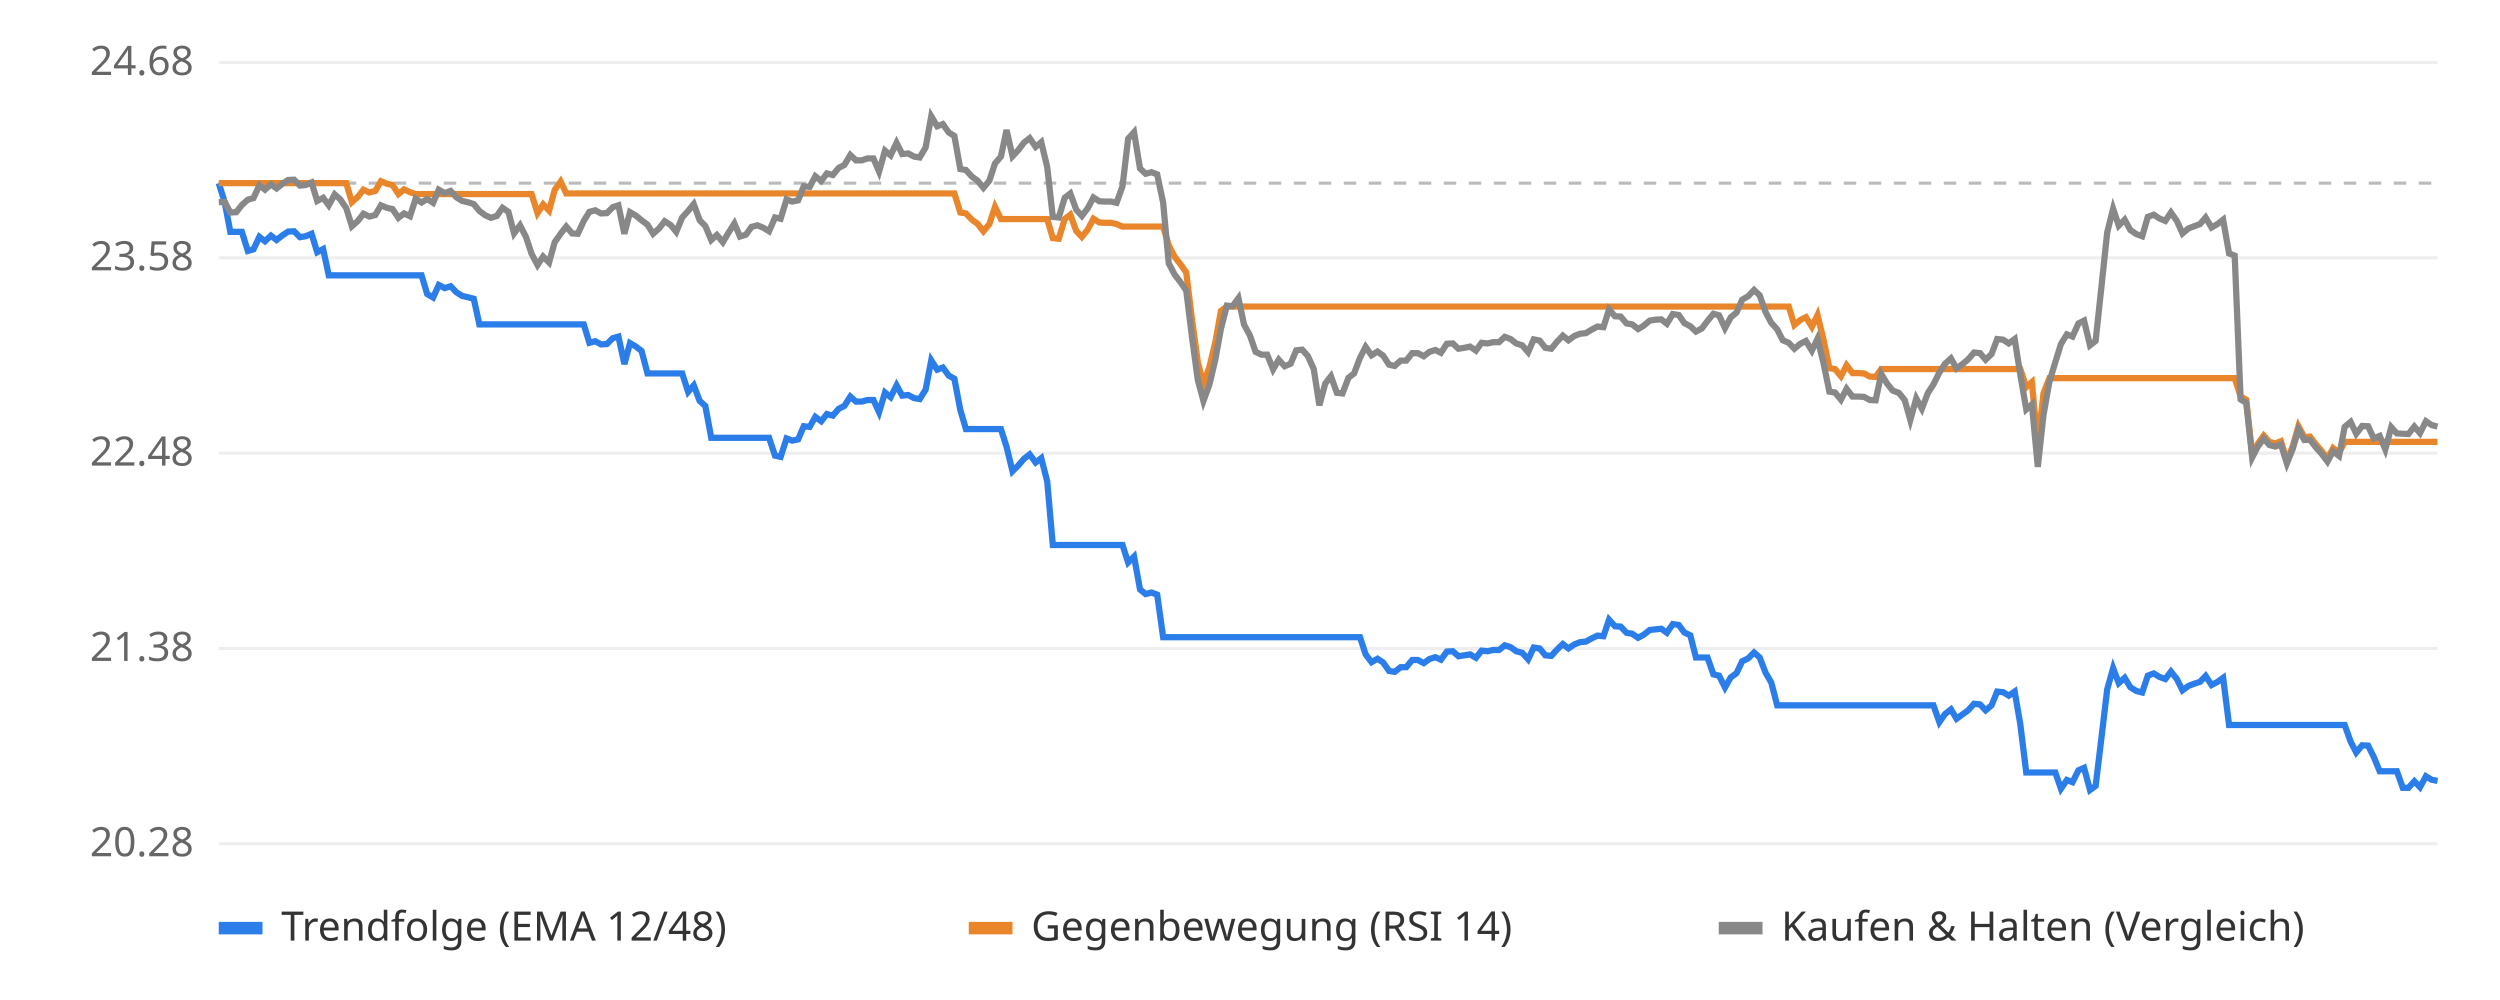
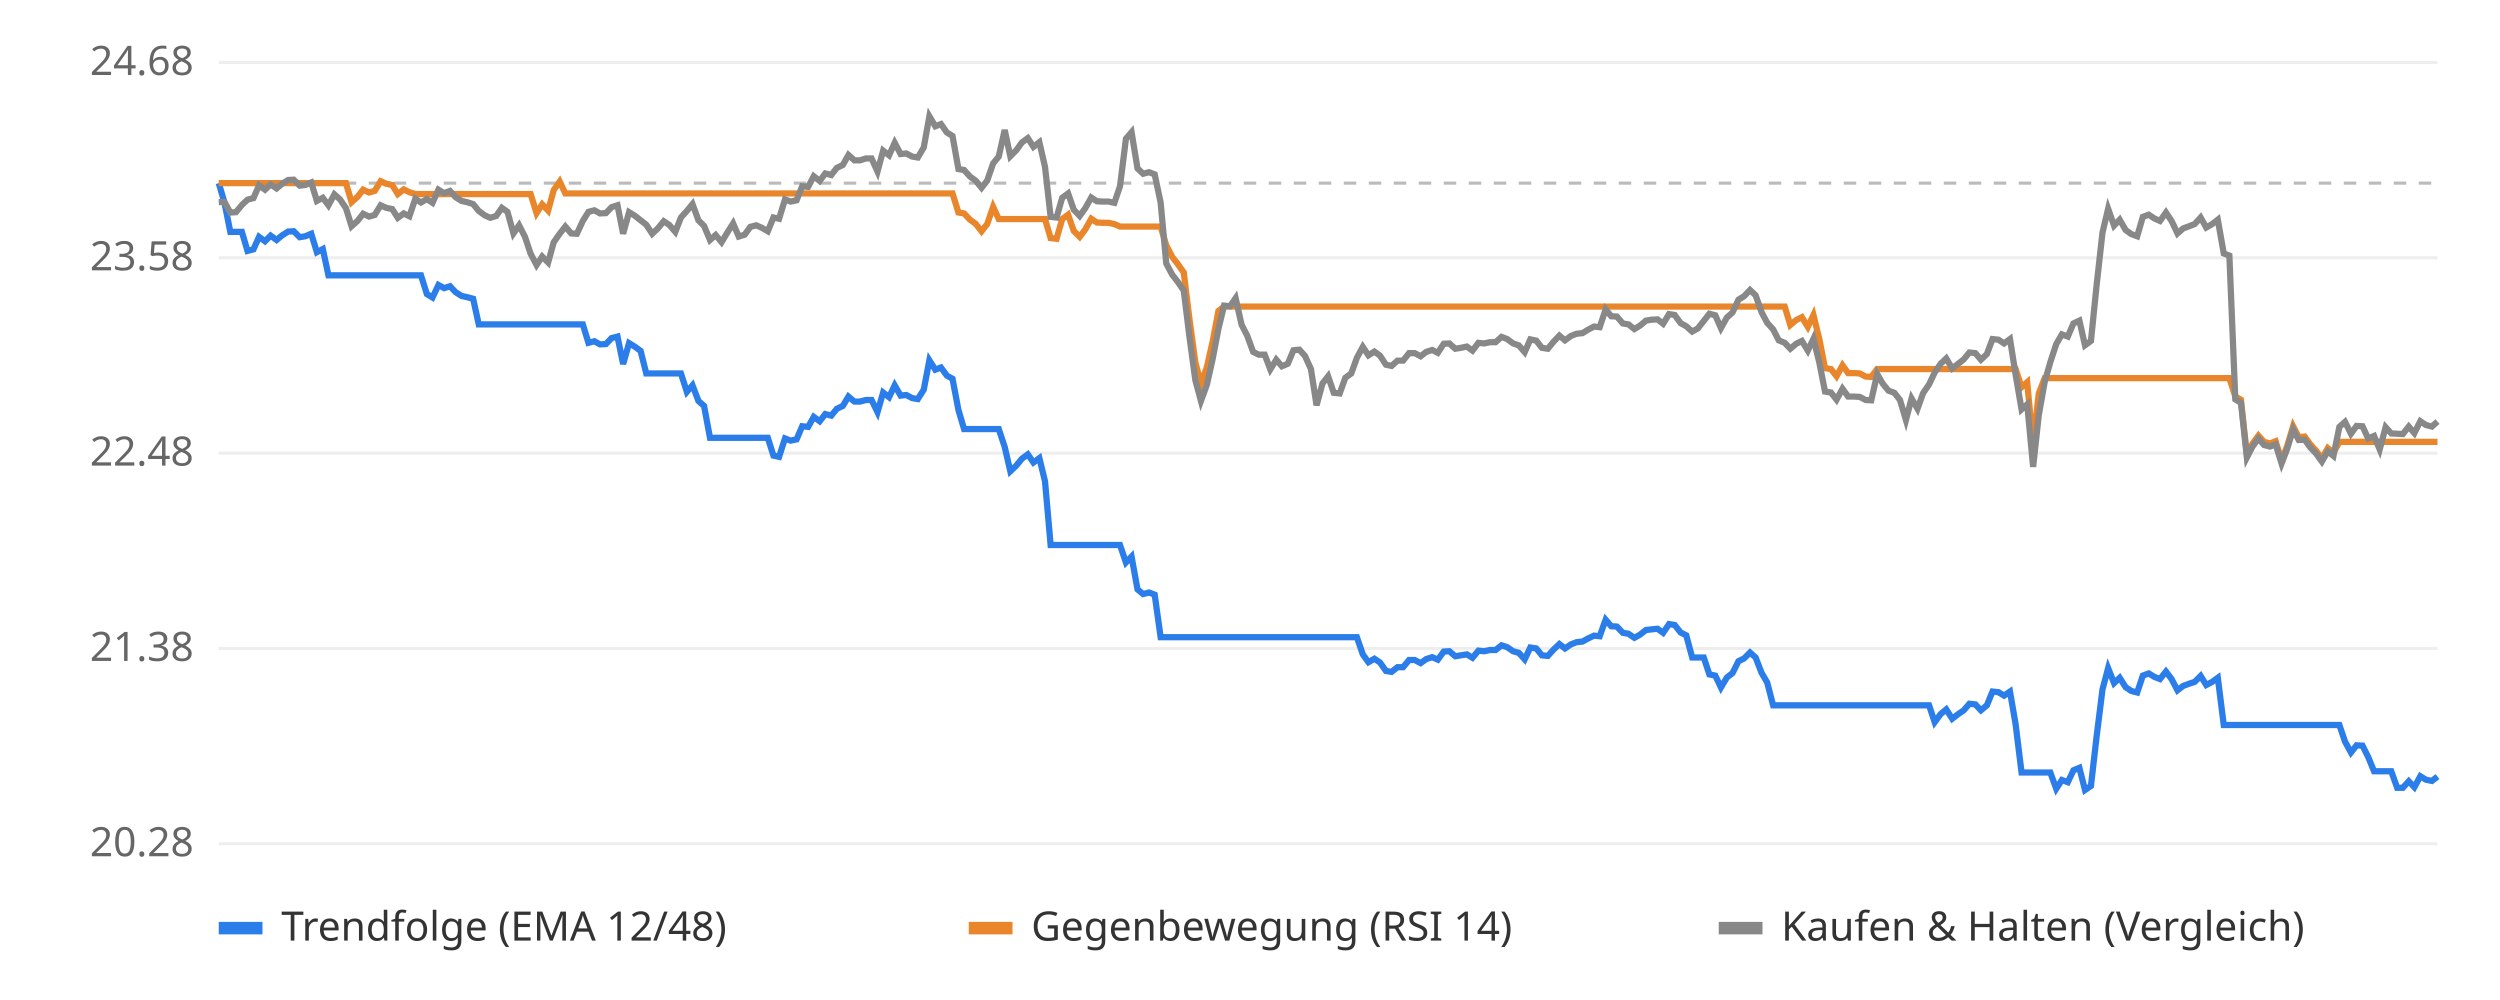
<svg xmlns="http://www.w3.org/2000/svg" viewBox="0 0 800 320" font-family="sans-serif" font-size="13">
  <rect width="800" height="320" fill="#ffffff" />
  <line x1="70" x2="780" y1="270.0" y2="270.0" stroke="#eeeeee" />
  <text x="62" y="274.0" text-anchor="end" fill="#666">20.28</text>
  <line x1="70" x2="780" y1="207.5" y2="207.5" stroke="#eeeeee" />
  <text x="62" y="211.5" text-anchor="end" fill="#666">21.38</text>
  <line x1="70" x2="780" y1="145.0" y2="145.0" stroke="#eeeeee" />
  <text x="62" y="149.0" text-anchor="end" fill="#666">22.48</text>
  <line x1="70" x2="780" y1="82.5" y2="82.5" stroke="#eeeeee" />
  <text x="62" y="86.5" text-anchor="end" fill="#666">23.58</text>
  <line x1="70" x2="780" y1="20.0" y2="20.0" stroke="#eeeeee" />
  <text x="62" y="24.0" text-anchor="end" fill="#666">24.68</text>
  <line x1="70" x2="780" y1="58.6" y2="58.6" stroke="#bbbbbb" stroke-dasharray="4 4" />
-   <polyline points="70.0,58.6 71.9,64.7 73.7,74.2 75.6,74.2 77.4,74.2 79.3,80.3 81.1,79.8 83.0,75.8 84.8,77.2 86.7,75.4 88.5,76.8 90.4,75.3 92.2,74.1 94.1,74.0 96.0,75.9 97.8,75.6 99.7,74.8 101.5,80.7 103.4,79.7 105.2,88.1 107.1,88.1 108.9,88.1 110.8,88.1 112.6,88.1 114.5,88.1 116.3,88.1 118.2,88.1 120.1,88.1 121.9,88.1 123.8,88.1 125.6,88.1 127.5,88.1 129.3,88.1 131.2,88.1 133.0,88.1 134.9,88.1 136.7,94.1 138.6,95.2 140.4,91.2 142.3,92.2 144.2,91.6 146.0,93.5 147.9,94.7 149.7,95.1 151.6,95.6 153.4,103.8 155.3,103.8 157.1,103.8 159.0,103.8 160.8,103.8 162.7,103.8 164.5,103.8 166.4,103.8 168.3,103.8 170.1,103.8 172.0,103.8 173.8,103.8 175.7,103.8 177.5,103.8 179.4,103.8 181.2,103.8 183.1,103.8 184.9,103.8 186.8,103.8 188.6,109.7 190.5,109.2 192.3,110.2 194.2,110.1 196.1,108.2 197.9,107.7 199.8,116.5 201.6,109.8 203.5,110.9 205.3,112.3 207.2,119.5 209.0,119.5 210.9,119.5 212.7,119.5 214.6,119.5 216.4,119.5 218.3,119.5 220.2,125.4 222.0,123.3 223.9,128.3 225.7,129.9 227.6,140.1 229.4,140.1 231.3,140.1 233.1,140.1 235.0,140.1 236.8,140.1 238.7,140.1 240.5,140.1 242.4,140.1 244.3,140.1 246.1,140.1 248.0,145.8 249.8,146.2 251.7,140.3 253.5,141.0 255.4,140.6 257.2,136.4 259.1,136.6 260.9,133.4 262.8,134.8 264.6,132.5 266.5,133.0 268.4,130.8 270.2,129.9 272.1,126.9 273.9,128.5 275.8,128.5 277.6,128.0 279.5,128.0 281.3,131.9 283.2,125.6 285.0,127.1 286.9,123.3 288.7,126.6 290.6,126.4 292.5,127.4 294.3,127.7 296.2,124.7 298.0,115.3 299.9,118.3 301.7,117.6 303.6,120.2 305.4,121.2 307.3,131.2 309.1,137.3 311.0,137.3 312.8,137.3 314.7,137.3 316.6,137.3 318.4,137.3 320.3,137.3 322.1,143.0 324.0,150.8 325.8,149.0 327.7,146.8 329.5,145.4 331.4,148.0 333.2,146.6 335.1,154.0 336.9,174.4 338.8,174.4 340.7,174.4 342.5,174.4 344.4,174.4 346.2,174.4 348.1,174.4 349.9,174.4 351.8,174.4 353.6,174.4 355.5,174.4 357.3,174.4 359.2,174.4 361.0,180.0 362.9,178.1 364.8,188.6 366.6,190.1 368.5,189.6 370.3,190.3 372.2,203.9 374.0,203.9 375.9,203.9 377.7,203.9 379.6,203.9 381.4,203.9 383.3,203.9 385.1,203.9 387.0,203.9 388.9,203.9 390.7,203.9 392.6,203.9 394.4,203.9 396.3,203.9 398.1,203.9 400.0,203.9 401.8,203.9 403.7,203.9 405.5,203.9 407.4,203.9 409.2,203.9 411.1,203.9 413.0,203.9 414.8,203.9 416.7,203.9 418.5,203.9 420.4,203.9 422.2,203.9 424.1,203.9 425.9,203.9 427.8,203.9 429.6,203.9 431.5,203.9 433.3,203.9 435.2,203.9 437.0,209.4 438.9,211.9 440.8,210.8 442.6,212.0 444.5,214.7 446.3,215.0 448.2,213.5 450.0,213.5 451.9,211.2 453.7,211.2 455.6,212.2 457.4,210.9 459.3,210.3 461.1,211.1 463.0,208.5 464.9,208.4 466.7,210.0 468.6,209.7 470.4,209.4 472.3,210.5 474.1,208.2 476.0,208.4 477.8,208.0 479.7,208.0 481.5,206.5 483.4,207.1 485.2,208.4 487.1,208.9 489.0,211.0 490.8,207.2 492.7,207.5 494.5,209.7 496.4,209.9 498.2,207.9 500.1,206.1 501.9,207.5 503.8,206.2 505.6,205.5 507.5,205.3 509.3,204.3 511.2,203.4 513.1,203.6 514.9,198.3 516.8,200.4 518.6,200.5 520.5,202.5 522.3,202.8 524.2,204.1 526.0,203.1 527.9,201.6 529.7,201.4 531.6,201.2 533.4,202.5 535.3,199.7 537.2,200.0 539.0,202.4 540.9,203.3 542.7,210.4 544.6,210.4 546.4,210.4 548.3,215.8 550.1,216.2 552.0,220.0 553.8,216.8 555.7,215.4 557.5,211.6 559.4,210.7 561.3,208.8 563.1,210.4 565.0,215.3 566.8,218.4 568.7,225.7 570.5,225.7 572.4,225.7 574.2,225.7 576.1,225.7 577.9,225.7 579.8,225.7 581.6,225.7 583.5,225.7 585.4,225.7 587.2,225.7 589.1,225.7 590.9,225.7 592.8,225.7 594.6,225.7 596.5,225.7 598.3,225.7 600.2,225.7 602.0,225.7 603.9,225.7 605.7,225.7 607.6,225.7 609.5,225.7 611.3,225.7 613.2,225.7 615.0,225.7 616.9,225.7 618.7,225.7 620.6,231.1 622.4,228.5 624.3,227.0 626.1,230.0 628.0,228.6 629.8,227.3 631.7,225.2 633.6,225.4 635.4,227.3 637.3,225.7 639.1,221.3 641.0,221.5 642.8,222.6 644.7,221.3 646.5,231.8 648.4,247.2 650.2,247.2 652.1,247.2 653.9,247.2 655.8,247.2 657.7,247.2 659.5,252.4 661.4,249.6 663.2,250.3 665.1,246.5 666.9,245.7 668.8,252.8 670.6,251.5 672.5,235.8 674.3,220.6 676.2,213.8 678.0,218.6 679.9,216.9 681.7,219.9 683.6,221.1 685.5,221.6 687.3,216.2 689.2,215.5 691.0,216.6 692.9,217.3 694.7,214.9 696.6,217.3 698.4,220.9 700.3,219.5 702.1,218.8 704.0,218.2 705.8,216.3 707.7,219.2 709.6,218.2 711.4,216.9 713.3,232.0 715.1,232.0 717.0,232.0 718.8,232.0 720.7,232.0 722.5,232.0 724.4,232.0 726.2,232.0 728.1,232.0 729.9,232.0 731.8,232.0 733.7,232.0 735.5,232.0 737.4,232.0 739.2,232.0 741.1,232.0 742.9,232.0 744.8,232.0 746.6,232.0 748.5,232.0 750.3,232.0 752.2,237.3 754.0,240.8 755.9,238.5 757.8,238.6 759.6,242.2 761.5,246.8 763.3,246.8 765.2,246.8 767.0,246.8 768.9,252.1 770.7,252.1 772.6,250.0 774.4,251.9 776.3,248.4 778.1,249.5 780.0,249.9" fill="none" stroke="#2b7de9" stroke-width="2" />
-   <polyline points="70.0,58.6 71.9,58.6 73.7,58.6 75.6,58.6 77.4,58.6 79.3,58.6 81.1,58.6 83.0,58.6 84.8,58.6 86.7,58.6 88.5,58.6 90.4,58.6 92.2,58.6 94.1,58.6 96.0,58.6 97.8,58.6 99.7,58.6 101.5,58.6 103.4,58.6 105.2,58.6 107.1,58.6 108.9,58.6 110.8,58.6 112.6,64.7 114.5,63.0 116.3,60.7 118.2,61.6 120.1,61.1 121.9,58.0 123.8,58.8 125.6,59.2 127.5,62.1 129.3,60.6 131.2,61.5 133.0,62.1 134.9,62.1 136.7,62.1 138.6,62.1 140.4,62.1 142.3,62.1 144.2,62.1 146.0,62.1 147.9,62.1 149.7,62.1 151.6,62.1 153.4,62.1 155.3,62.1 157.1,62.1 159.0,62.1 160.8,62.1 162.7,62.1 164.5,62.1 166.4,62.1 168.3,62.1 170.1,62.1 172.0,68.2 173.8,65.4 175.7,67.4 177.5,60.8 179.4,58.1 181.2,61.9 183.1,61.9 184.9,61.9 186.8,61.9 188.6,61.9 190.5,61.9 192.3,61.9 194.2,61.9 196.1,61.9 197.9,61.9 199.8,61.9 201.6,61.9 203.5,61.9 205.3,61.9 207.2,61.9 209.0,61.9 210.9,61.9 212.7,61.9 214.6,61.9 216.4,61.9 218.3,61.9 220.2,61.9 222.0,61.9 223.9,61.9 225.7,61.9 227.6,61.9 229.4,61.9 231.3,61.9 233.1,61.9 235.0,61.9 236.8,61.9 238.7,61.9 240.5,61.9 242.4,61.9 244.3,61.9 246.1,61.9 248.0,61.9 249.8,61.9 251.7,61.9 253.5,61.9 255.4,61.9 257.2,61.9 259.1,61.9 260.9,61.9 262.8,61.9 264.6,61.9 266.5,61.9 268.4,61.9 270.2,61.9 272.1,61.9 273.9,61.9 275.8,61.9 277.6,61.9 279.5,61.9 281.3,61.9 283.2,61.9 285.0,61.9 286.9,61.9 288.7,61.9 290.6,61.9 292.5,61.9 294.3,61.9 296.2,61.9 298.0,61.9 299.9,61.9 301.7,61.9 303.6,61.9 305.4,61.9 307.3,68.0 309.1,68.3 311.0,70.3 312.8,71.6 314.7,74.0 316.6,71.7 318.4,66.2 320.3,70.1 322.1,70.1 324.0,70.1 325.8,70.1 327.7,70.1 329.5,70.1 331.4,70.1 333.2,70.1 335.1,70.1 336.9,76.2 338.8,76.4 340.7,70.1 342.5,68.7 344.4,73.9 346.2,75.8 348.1,73.4 349.9,70.0 351.8,71.2 353.6,71.3 355.5,71.3 357.3,71.7 359.2,72.5 361.0,72.5 362.9,72.5 364.8,72.5 366.6,72.5 368.5,72.5 370.3,72.5 372.2,72.5 374.0,78.5 375.9,82.2 377.7,84.5 379.6,87.2 381.4,101.9 383.3,115.9 385.1,122.8 387.0,117.5 388.9,109.5 390.7,99.5 392.6,98.1 394.4,98.1 396.3,98.1 398.1,98.1 400.0,98.1 401.8,98.1 403.7,98.1 405.5,98.1 407.4,98.1 409.2,98.1 411.1,98.1 413.0,98.1 414.8,98.1 416.7,98.1 418.5,98.1 420.4,98.1 422.2,98.1 424.1,98.1 425.9,98.1 427.8,98.1 429.6,98.1 431.5,98.1 433.3,98.1 435.2,98.1 437.0,98.1 438.9,98.1 440.8,98.1 442.6,98.1 444.5,98.1 446.3,98.1 448.2,98.1 450.0,98.1 451.9,98.1 453.7,98.1 455.6,98.1 457.4,98.1 459.3,98.1 461.1,98.1 463.0,98.1 464.9,98.1 466.7,98.1 468.6,98.1 470.4,98.1 472.3,98.1 474.1,98.1 476.0,98.1 477.8,98.1 479.7,98.1 481.5,98.1 483.4,98.1 485.2,98.1 487.1,98.1 489.0,98.1 490.8,98.1 492.7,98.1 494.5,98.1 496.4,98.1 498.2,98.1 500.1,98.1 501.9,98.1 503.8,98.1 505.6,98.1 507.5,98.1 509.3,98.1 511.2,98.1 513.1,98.1 514.9,98.1 516.8,98.1 518.6,98.1 520.5,98.1 522.3,98.1 524.2,98.1 526.0,98.1 527.9,98.1 529.7,98.1 531.6,98.1 533.4,98.1 535.3,98.1 537.2,98.1 539.0,98.1 540.9,98.1 542.7,98.1 544.6,98.1 546.4,98.1 548.3,98.1 550.1,98.1 552.0,98.1 553.8,98.1 555.7,98.1 557.5,98.1 559.4,98.1 561.3,98.1 563.1,98.1 565.0,98.1 566.8,98.1 568.7,98.1 570.5,98.1 572.4,98.1 574.2,104.0 576.1,102.4 577.9,101.5 579.8,104.6 581.6,100.8 583.5,108.6 585.4,117.8 587.2,118.1 589.1,120.4 590.9,116.9 592.8,119.4 594.6,119.4 596.5,119.5 598.3,120.5 600.2,120.6 602.0,118.1 603.9,118.1 605.7,118.1 607.6,118.1 609.5,118.1 611.3,118.1 613.2,118.1 615.0,118.1 616.9,118.1 618.7,118.1 620.6,118.1 622.4,118.1 624.3,118.1 626.1,118.1 628.0,118.1 629.8,118.1 631.7,118.1 633.6,118.1 635.4,118.1 637.3,118.1 639.1,118.1 641.0,118.1 642.8,118.1 644.7,118.1 646.5,118.1 648.4,123.9 650.2,122.3 652.1,142.5 653.9,125.9 655.8,121.0 657.7,121.0 659.5,121.0 661.4,121.0 663.2,121.0 665.1,121.0 666.9,121.0 668.8,121.0 670.6,121.0 672.5,121.0 674.3,121.0 676.2,121.0 678.0,121.0 679.9,121.0 681.7,121.0 683.6,121.0 685.5,121.0 687.3,121.0 689.2,121.0 691.0,121.0 692.9,121.0 694.7,121.0 696.6,121.0 698.4,121.0 700.3,121.0 702.1,121.0 704.0,121.0 705.8,121.0 707.7,121.0 709.6,121.0 711.4,121.0 713.3,121.0 715.1,121.0 717.0,126.9 718.8,127.9 720.7,145.5 722.5,142.0 724.4,139.4 726.2,141.4 728.1,141.9 729.9,141.2 731.8,147.4 733.7,142.7 735.5,136.4 737.4,139.9 739.2,139.7 741.1,142.2 742.9,144.3 744.8,146.7 746.6,143.4 748.5,144.9 750.3,141.4 752.2,141.4 754.0,141.4 755.9,141.4 757.8,141.4 759.6,141.4 761.5,141.4 763.3,141.4 765.2,141.4 767.0,141.4 768.9,141.4 770.7,141.4 772.6,141.4 774.4,141.4 776.3,141.4 778.1,141.4 780.0,141.4" fill="none" stroke="#e9862b" stroke-width="2" />
-   <polyline points="70.0,64.7 71.9,64.6 73.7,68.0 75.6,67.9 77.4,65.6 79.3,63.9 81.1,63.4 83.0,59.3 84.8,60.7 86.7,59.0 88.5,60.3 90.4,58.8 92.2,57.6 94.1,57.5 96.0,59.4 97.8,59.2 99.7,58.4 101.5,64.3 103.4,63.3 105.2,65.7 107.1,62.2 108.9,63.8 110.8,66.6 112.6,72.4 114.5,70.7 116.3,68.4 118.2,69.3 120.1,68.8 121.9,65.7 123.8,66.5 125.6,66.9 127.5,69.7 129.3,68.3 131.2,69.2 133.0,63.6 134.9,64.8 136.7,63.7 138.6,64.9 140.4,60.7 142.3,61.8 144.2,61.1 146.0,63.1 147.9,64.3 149.7,64.7 151.6,65.3 153.4,67.5 155.3,68.9 157.1,69.7 159.0,69.1 160.8,66.5 162.7,67.8 164.5,74.7 166.4,72.1 168.3,75.8 170.1,81.2 172.0,84.8 173.8,82.1 175.7,84.0 177.5,77.5 179.4,74.8 181.2,72.5 183.1,74.7 184.9,74.8 186.8,70.7 188.6,67.8 190.5,67.3 192.3,68.3 194.2,68.2 196.1,66.3 197.9,65.7 199.8,74.8 201.6,67.9 203.5,69.0 205.3,70.5 207.2,71.9 209.0,74.8 210.9,73.1 212.7,70.8 214.6,72.0 216.4,74.2 218.3,69.6 220.2,67.5 222.0,65.3 223.9,70.5 225.7,72.3 227.6,76.8 229.4,75.2 231.3,77.5 233.1,74.5 235.0,71.5 236.8,75.7 238.7,75.1 240.5,72.6 242.4,72.1 244.3,72.9 246.1,74.0 248.0,69.6 249.8,70.0 251.7,63.8 253.5,64.5 255.4,64.1 257.2,59.6 259.1,59.8 260.9,56.4 262.8,57.9 264.6,55.5 266.5,56.0 268.4,53.7 270.2,52.8 272.1,49.6 273.9,51.3 275.8,51.3 277.6,50.7 279.5,50.7 281.3,54.9 283.2,48.2 285.0,49.7 286.9,45.7 288.7,49.3 290.6,49.1 292.5,50.1 294.3,50.4 296.2,47.2 298.0,37.2 299.9,40.4 301.7,39.7 303.6,42.4 305.4,43.5 307.3,54.1 309.1,54.4 311.0,56.5 312.8,57.8 314.7,60.1 316.6,57.8 318.4,52.3 320.3,50.1 322.1,41.6 324.0,50.0 325.8,48.1 327.7,45.6 329.5,44.2 331.4,47.0 333.2,45.5 335.1,53.4 336.9,69.4 338.8,69.6 340.7,63.3 342.5,61.9 344.4,67.1 346.2,69.1 348.1,66.6 349.9,63.2 351.8,64.4 353.6,64.5 355.5,64.5 357.3,64.9 359.2,59.6 361.0,44.4 362.9,42.3 364.8,53.9 366.6,55.6 368.5,55.1 370.3,55.8 372.2,64.8 374.0,84.3 375.9,87.9 377.7,90.2 379.6,93.0 381.4,107.6 383.3,121.6 385.1,128.3 387.0,123.1 388.9,115.1 390.7,105.2 392.6,97.8 394.4,98.0 396.3,95.4 398.1,103.9 400.0,107.4 401.8,112.6 403.7,113.5 405.5,113.5 407.4,118.2 409.2,115.1 411.1,117.2 413.0,116.4 414.8,112.1 416.7,111.9 418.5,113.9 420.4,118.1 422.2,129.7 424.1,122.7 425.9,120.4 427.8,125.7 429.6,125.9 431.5,120.9 433.3,119.5 435.2,114.5 437.0,111.0 438.9,113.7 440.8,112.5 442.6,113.8 444.5,116.7 446.3,117.1 448.2,115.4 450.0,115.4 451.9,113.0 453.7,113.0 455.6,114.0 457.4,112.6 459.3,112.0 461.1,112.9 463.0,110.0 464.9,109.9 466.7,111.6 468.6,111.3 470.4,110.9 472.3,112.2 474.1,109.7 476.0,109.9 477.8,109.5 479.7,109.5 481.5,107.8 483.4,108.5 485.2,109.9 487.1,110.5 489.0,112.7 490.8,108.6 492.7,109.0 494.5,111.3 496.4,111.6 498.2,109.4 500.1,107.4 501.9,108.9 503.8,107.5 505.6,106.8 507.5,106.6 509.3,105.5 511.2,104.5 513.1,104.7 514.9,99.0 516.8,101.2 518.6,101.3 520.5,103.5 522.3,103.8 524.2,105.3 526.0,104.2 527.9,102.6 529.7,102.3 531.6,102.2 533.4,103.6 535.3,100.5 537.2,100.8 539.0,103.4 540.9,104.4 542.7,106.1 544.6,105.1 546.4,102.7 548.3,100.4 550.1,100.9 552.0,105.0 553.8,101.6 555.7,100.0 557.5,95.9 559.4,94.8 561.3,92.8 563.1,94.5 565.0,99.9 566.8,103.3 568.7,105.4 570.5,108.9 572.4,109.7 574.2,111.6 576.1,110.0 577.9,109.1 579.8,112.2 581.6,108.4 583.5,116.1 585.4,125.3 587.2,125.6 589.1,127.9 590.9,124.4 592.8,126.9 594.6,126.9 596.5,127.0 598.3,128.0 600.2,128.1 602.0,119.7 603.9,122.8 605.7,125.0 607.6,125.7 609.5,128.0 611.3,134.4 613.2,127.5 615.0,130.8 616.9,125.8 618.7,123.0 620.6,119.2 622.4,116.4 624.3,114.7 626.1,117.9 628.0,116.5 629.8,115.0 631.7,112.8 633.6,113.0 635.4,115.1 637.3,113.3 639.1,108.5 641.0,108.7 642.8,109.9 644.7,108.5 646.5,119.9 648.4,131.0 650.2,129.4 652.1,149.4 653.9,132.9 655.8,122.2 657.7,115.9 659.5,110.1 661.4,107.0 663.2,107.7 665.1,103.5 666.9,102.6 668.8,110.5 670.6,109.1 672.5,91.4 674.3,74.4 676.2,66.8 678.0,72.2 679.9,70.3 681.7,73.6 683.6,74.9 685.5,75.6 687.3,69.4 689.2,68.7 691.0,69.9 692.9,70.7 694.7,68.0 696.6,70.7 698.4,74.7 700.3,73.1 702.1,72.4 704.0,71.7 705.8,69.6 707.7,72.8 709.6,71.7 711.4,70.3 713.3,81.1 715.1,81.8 717.0,127.8 718.8,128.9 720.7,146.4 722.5,142.9 724.4,140.3 726.2,142.4 728.1,142.9 729.9,142.2 731.8,148.3 733.7,143.6 735.5,137.4 737.4,140.8 739.2,140.7 741.1,143.2 742.9,145.2 744.8,147.7 746.6,144.4 748.5,145.9 750.3,136.6 752.2,135.0 754.0,138.8 755.9,136.3 757.8,136.4 759.6,140.3 761.5,139.5 763.3,143.8 765.2,136.7 767.0,138.7 768.9,138.8 770.7,138.9 772.6,136.5 774.4,138.6 776.3,134.8 778.1,136.0 780.0,136.5" fill="none" stroke="#888888" stroke-width="2" />
+   <polyline points="70.0,58.6 71.8,64.7 73.7,74.2 75.5,74.2 77.4,74.2 79.2,80.3 81.1,79.8 82.9,75.8 84.8,77.2 86.6,75.4 88.5,76.8 90.3,75.3 92.2,74.1 94.0,74.0 95.9,75.9 97.7,75.6 99.6,74.8 101.4,80.7 103.3,79.7 105.1,88.1 107.0,88.1 108.8,88.1 110.7,88.1 112.5,88.1 114.4,88.1 116.2,88.1 118.1,88.1 119.9,88.1 121.8,88.1 123.6,88.1 125.5,88.1 127.3,88.1 129.2,88.1 131.0,88.1 132.9,88.1 134.7,88.1 136.6,94.1 138.4,95.2 140.3,91.2 142.1,92.2 144.0,91.6 145.8,93.5 147.7,94.7 149.5,95.1 151.4,95.6 153.2,103.8 155.1,103.8 156.9,103.8 158.8,103.8 160.6,103.8 162.4,103.8 164.3,103.8 166.1,103.8 168.0,103.8 169.8,103.8 171.7,103.8 173.5,103.8 175.4,103.8 177.2,103.8 179.1,103.8 180.9,103.8 182.8,103.8 184.6,103.8 186.5,103.8 188.3,109.7 190.2,109.2 192.0,110.2 193.9,110.1 195.7,108.2 197.6,107.7 199.4,116.5 201.3,109.8 203.1,110.9 205.0,112.3 206.8,119.5 208.7,119.5 210.5,119.5 212.4,119.5 214.2,119.5 216.1,119.5 217.9,119.5 219.8,125.4 221.6,123.3 223.5,128.3 225.3,129.9 227.2,140.1 229.0,140.1 230.9,140.1 232.7,140.1 234.6,140.1 236.4,140.1 238.3,140.1 240.1,140.1 242.0,140.1 243.8,140.1 245.7,140.1 247.5,145.8 249.3,146.2 251.2,140.3 253.0,141.0 254.9,140.6 256.7,136.4 258.6,136.6 260.4,133.4 262.3,134.8 264.1,132.5 266.0,133.0 267.8,130.8 269.7,129.9 271.5,126.9 273.4,128.5 275.2,128.5 277.1,128.0 278.9,128.0 280.8,131.9 282.6,125.6 284.5,127.1 286.3,123.3 288.2,126.6 290.0,126.4 291.9,127.4 293.7,127.7 295.6,124.7 297.4,115.3 299.3,118.3 301.1,117.6 303.0,120.2 304.8,121.2 306.7,131.2 308.5,137.3 310.4,137.3 312.2,137.3 314.1,137.3 315.9,137.3 317.8,137.3 319.6,137.3 321.5,143.0 323.3,150.8 325.2,149.0 327.0,146.8 328.9,145.4 330.7,148.0 332.6,146.6 334.4,154.0 336.2,174.4 338.1,174.4 339.9,174.4 341.8,174.4 343.6,174.4 345.5,174.4 347.3,174.4 349.2,174.4 351.0,174.4 352.9,174.4 354.7,174.4 356.6,174.4 358.4,174.4 360.3,180.0 362.1,178.1 364.0,188.6 365.8,190.1 367.7,189.6 369.5,190.3 371.4,203.9 373.2,203.9 375.1,203.9 376.9,203.9 378.8,203.9 380.6,203.9 382.5,203.9 384.3,203.9 386.2,203.9 388.0,203.9 389.9,203.9 391.7,203.9 393.6,203.9 395.4,203.9 397.3,203.9 399.1,203.9 401.0,203.9 402.8,203.9 404.7,203.9 406.5,203.9 408.4,203.9 410.2,203.9 412.1,203.9 413.9,203.9 415.8,203.9 417.6,203.9 419.5,203.9 421.3,203.9 423.2,203.9 425.0,203.9 426.8,203.9 428.7,203.9 430.5,203.9 432.4,203.9 434.2,203.9 436.1,209.4 437.9,211.9 439.8,210.8 441.6,212.0 443.5,214.7 445.3,215.0 447.2,213.5 449.0,213.5 450.9,211.2 452.7,211.2 454.6,212.2 456.4,210.9 458.3,210.3 460.1,211.1 462.0,208.5 463.8,208.4 465.7,210.0 467.5,209.7 469.4,209.4 471.2,210.5 473.1,208.2 474.9,208.4 476.8,208.0 478.6,208.0 480.5,206.5 482.3,207.1 484.2,208.4 486.0,208.9 487.9,211.0 489.7,207.2 491.6,207.5 493.4,209.7 495.3,209.9 497.1,207.9 499.0,206.1 500.8,207.5 502.7,206.2 504.5,205.5 506.4,205.3 508.2,204.3 510.1,203.4 511.9,203.6 513.8,198.3 515.6,200.4 517.4,200.5 519.3,202.5 521.1,202.8 523.0,204.1 524.8,203.1 526.7,201.6 528.5,201.4 530.4,201.2 532.2,202.5 534.1,199.7 535.9,200.0 537.8,202.4 539.6,203.3 541.5,210.4 543.3,210.4 545.2,210.4 547.0,215.8 548.9,216.2 550.7,220.0 552.6,216.8 554.4,215.4 556.3,211.6 558.1,210.7 560.0,208.8 561.8,210.4 563.7,215.3 565.5,218.4 567.4,225.7 569.2,225.7 571.1,225.7 572.9,225.7 574.8,225.7 576.6,225.7 578.5,225.7 580.3,225.7 582.2,225.7 584.0,225.7 585.9,225.7 587.7,225.7 589.6,225.7 591.4,225.7 593.3,225.7 595.1,225.7 597.0,225.7 598.8,225.7 600.7,225.7 602.5,225.7 604.3,225.7 606.2,225.7 608.0,225.7 609.9,225.7 611.7,225.7 613.6,225.7 615.4,225.7 617.3,225.7 619.1,231.1 621.0,228.5 622.8,227.0 624.7,230.0 626.5,228.6 628.4,227.3 630.2,225.2 632.1,225.4 633.9,227.3 635.8,225.7 637.6,221.3 639.5,221.5 641.3,222.6 643.2,221.3 645.0,231.8 646.9,247.2 648.7,247.2 650.6,247.2 652.4,247.2 654.3,247.2 656.1,247.2 658.0,252.4 659.8,249.6 661.7,250.3 663.5,246.5 665.4,245.7 667.2,252.8 669.1,251.5 670.9,235.8 672.8,220.6 674.6,213.8 676.5,218.6 678.3,216.9 680.2,219.9 682.0,221.1 683.9,221.6 685.7,216.2 687.6,215.5 689.4,216.6 691.2,217.3 693.1,214.9 694.9,217.3 696.8,220.9 698.6,219.5 700.5,218.8 702.3,218.2 704.2,216.3 706.0,219.2 707.9,218.2 709.7,216.9 711.6,232.0 713.4,232.0 715.3,232.0 717.1,232.0 719.0,232.0 720.8,232.0 722.7,232.0 724.5,232.0 726.4,232.0 728.2,232.0 730.1,232.0 731.9,232.0 733.8,232.0 735.6,232.0 737.5,232.0 739.3,232.0 741.2,232.0 743.0,232.0 744.9,232.0 746.7,232.0 748.6,232.0 750.4,237.3 752.3,240.8 754.1,238.5 756.0,238.6 757.8,242.2 759.7,246.8 761.5,246.8 763.4,246.8 765.2,246.8 767.1,252.1 768.9,252.1 770.8,250.0 772.6,251.9 774.5,248.4 776.3,249.5 778.2,249.9 780.0,248.5" fill="none" stroke="#2b7de9" stroke-width="2" />
+   <polyline points="70.0,58.6 71.8,58.6 73.7,58.6 75.5,58.6 77.4,58.6 79.2,58.6 81.1,58.6 82.9,58.6 84.8,58.6 86.6,58.6 88.5,58.6 90.3,58.6 92.2,58.6 94.0,58.6 95.9,58.6 97.7,58.6 99.6,58.6 101.4,58.6 103.3,58.6 105.1,58.6 107.0,58.6 108.8,58.6 110.7,58.6 112.5,64.7 114.4,63.0 116.2,60.7 118.1,61.6 119.9,61.1 121.8,58.0 123.6,58.8 125.5,59.2 127.3,62.1 129.2,60.6 131.0,61.5 132.9,62.1 134.7,62.1 136.6,62.1 138.4,62.1 140.3,62.1 142.1,62.1 144.0,62.1 145.8,62.1 147.7,62.1 149.5,62.1 151.4,62.1 153.2,62.1 155.1,62.1 156.9,62.1 158.8,62.1 160.6,62.1 162.4,62.1 164.3,62.1 166.1,62.1 168.0,62.1 169.8,62.1 171.7,68.2 173.5,65.4 175.4,67.4 177.2,60.8 179.1,58.1 180.9,61.9 182.8,61.9 184.6,61.9 186.5,61.9 188.3,61.9 190.2,61.9 192.0,61.9 193.9,61.9 195.7,61.9 197.6,61.9 199.4,61.9 201.3,61.9 203.1,61.9 205.0,61.9 206.8,61.9 208.7,61.9 210.5,61.9 212.4,61.9 214.2,61.9 216.1,61.9 217.9,61.9 219.8,61.9 221.6,61.9 223.5,61.9 225.3,61.9 227.2,61.9 229.0,61.9 230.9,61.9 232.7,61.9 234.6,61.9 236.4,61.9 238.3,61.9 240.1,61.9 242.0,61.9 243.8,61.9 245.7,61.9 247.5,61.9 249.3,61.9 251.2,61.9 253.0,61.9 254.9,61.9 256.7,61.9 258.6,61.9 260.4,61.9 262.3,61.9 264.1,61.9 266.0,61.9 267.8,61.9 269.7,61.9 271.5,61.9 273.4,61.9 275.2,61.9 277.1,61.9 278.9,61.9 280.8,61.9 282.6,61.9 284.5,61.9 286.3,61.9 288.2,61.9 290.0,61.9 291.9,61.9 293.7,61.9 295.6,61.9 297.4,61.9 299.3,61.9 301.1,61.9 303.0,61.9 304.8,61.9 306.7,68.0 308.5,68.3 310.4,70.3 312.2,71.6 314.1,74.0 315.9,71.7 317.8,66.2 319.6,70.1 321.5,70.1 323.3,70.1 325.2,70.1 327.0,70.1 328.9,70.1 330.7,70.1 332.6,70.1 334.4,70.1 336.2,76.2 338.1,76.4 339.9,70.1 341.8,68.7 343.6,73.9 345.5,75.8 347.3,73.4 349.2,70.0 351.0,71.2 352.9,71.3 354.7,71.3 356.6,71.7 358.4,72.5 360.3,72.5 362.1,72.5 364.0,72.5 365.8,72.5 367.7,72.5 369.5,72.5 371.4,72.5 373.2,78.5 375.1,82.2 376.9,84.5 378.8,87.2 380.6,101.9 382.5,115.9 384.3,122.8 386.2,117.5 388.0,109.5 389.9,99.5 391.7,98.1 393.6,98.1 395.4,98.1 397.3,98.1 399.1,98.1 401.0,98.1 402.8,98.1 404.7,98.1 406.5,98.1 408.4,98.1 410.2,98.1 412.1,98.1 413.9,98.1 415.8,98.1 417.6,98.1 419.5,98.1 421.3,98.1 423.2,98.1 425.0,98.1 426.8,98.1 428.7,98.1 430.5,98.1 432.4,98.1 434.2,98.1 436.1,98.1 437.9,98.1 439.8,98.1 441.6,98.1 443.5,98.1 445.3,98.1 447.2,98.1 449.0,98.1 450.9,98.1 452.7,98.1 454.6,98.1 456.4,98.1 458.3,98.1 460.1,98.1 462.0,98.1 463.8,98.1 465.7,98.1 467.5,98.1 469.4,98.1 471.2,98.1 473.1,98.1 474.9,98.1 476.8,98.1 478.6,98.1 480.5,98.1 482.3,98.1 484.2,98.1 486.0,98.1 487.9,98.1 489.7,98.1 491.6,98.1 493.4,98.1 495.3,98.1 497.1,98.1 499.0,98.1 500.8,98.1 502.7,98.1 504.5,98.1 506.4,98.1 508.2,98.1 510.1,98.1 511.9,98.1 513.8,98.1 515.6,98.1 517.4,98.1 519.3,98.1 521.1,98.1 523.0,98.1 524.8,98.1 526.7,98.1 528.5,98.1 530.4,98.1 532.2,98.1 534.1,98.1 535.9,98.1 537.8,98.1 539.6,98.1 541.5,98.1 543.3,98.1 545.2,98.1 547.0,98.1 548.9,98.1 550.7,98.1 552.6,98.1 554.4,98.1 556.3,98.1 558.1,98.1 560.0,98.1 561.8,98.1 563.7,98.1 565.5,98.1 567.4,98.1 569.2,98.1 571.1,98.1 572.9,104.0 574.8,102.4 576.6,101.5 578.5,104.6 580.3,100.8 582.2,108.6 584.0,117.8 585.9,118.1 587.7,120.4 589.6,116.9 591.4,119.4 593.3,119.4 595.1,119.5 597.0,120.5 598.8,120.6 600.7,118.1 602.5,118.1 604.3,118.1 606.2,118.1 608.0,118.1 609.9,118.1 611.7,118.1 613.6,118.1 615.4,118.1 617.3,118.1 619.1,118.1 621.0,118.1 622.8,118.1 624.7,118.1 626.5,118.1 628.4,118.1 630.2,118.1 632.1,118.1 633.9,118.1 635.8,118.1 637.6,118.1 639.5,118.1 641.3,118.1 643.2,118.1 645.0,118.1 646.9,123.9 648.7,122.3 650.6,142.5 652.4,125.9 654.3,121.0 656.1,121.0 658.0,121.0 659.8,121.0 661.7,121.0 663.5,121.0 665.4,121.0 667.2,121.0 669.1,121.0 670.9,121.0 672.8,121.0 674.6,121.0 676.5,121.0 678.3,121.0 680.2,121.0 682.0,121.0 683.9,121.0 685.7,121.0 687.6,121.0 689.4,121.0 691.2,121.0 693.1,121.0 694.9,121.0 696.8,121.0 698.6,121.0 700.5,121.0 702.3,121.0 704.2,121.0 706.0,121.0 707.9,121.0 709.7,121.0 711.6,121.0 713.4,121.0 715.3,126.9 717.1,127.9 719.0,145.5 720.8,142.0 722.7,139.4 724.5,141.4 726.4,141.9 728.2,141.2 730.1,147.4 731.9,142.7 733.8,136.4 735.6,139.9 737.5,139.7 739.3,142.2 741.2,144.3 743.0,146.7 744.9,143.4 746.7,144.9 748.6,141.4 750.4,141.4 752.3,141.4 754.1,141.4 756.0,141.4 757.8,141.4 759.7,141.4 761.5,141.4 763.4,141.4 765.2,141.4 767.1,141.4 768.9,141.4 770.8,141.4 772.6,141.4 774.5,141.4 776.3,141.4 778.2,141.4 780.0,141.4" fill="none" stroke="#e9862b" stroke-width="2" />
+   <polyline points="70.0,64.7 71.8,64.6 73.7,68.0 75.5,67.9 77.4,65.6 79.2,63.9 81.1,63.4 82.9,59.3 84.8,60.7 86.6,59.0 88.5,60.3 90.3,58.8 92.2,57.6 94.0,57.5 95.9,59.4 97.7,59.2 99.6,58.4 101.4,64.3 103.3,63.3 105.1,65.7 107.0,62.2 108.8,63.8 110.7,66.6 112.5,72.4 114.4,70.7 116.2,68.4 118.1,69.3 119.9,68.8 121.8,65.7 123.6,66.5 125.5,66.9 127.3,69.7 129.2,68.3 131.0,69.2 132.9,63.6 134.7,64.8 136.6,63.7 138.4,64.9 140.3,60.7 142.1,61.8 144.0,61.1 145.8,63.1 147.7,64.3 149.5,64.7 151.4,65.3 153.2,67.5 155.1,68.9 156.9,69.7 158.8,69.1 160.6,66.5 162.4,67.8 164.3,74.7 166.1,72.1 168.0,75.8 169.8,81.2 171.7,84.8 173.5,82.1 175.4,84.0 177.2,77.5 179.1,74.8 180.9,72.5 182.8,74.7 184.6,74.8 186.5,70.7 188.3,67.8 190.2,67.3 192.0,68.3 193.9,68.2 195.7,66.3 197.6,65.7 199.4,74.8 201.3,67.9 203.1,69.0 205.0,70.5 206.8,71.9 208.7,74.8 210.5,73.1 212.4,70.8 214.2,72.0 216.1,74.2 217.9,69.6 219.8,67.5 221.6,65.3 223.5,70.5 225.3,72.3 227.2,76.8 229.0,75.2 230.9,77.5 232.7,74.5 234.6,71.5 236.4,75.7 238.3,75.1 240.1,72.6 242.0,72.1 243.8,72.9 245.7,74.0 247.5,69.6 249.3,70.0 251.2,63.8 253.0,64.5 254.9,64.1 256.7,59.6 258.6,59.8 260.4,56.4 262.3,57.9 264.1,55.5 266.0,56.0 267.8,53.7 269.7,52.8 271.5,49.6 273.4,51.3 275.2,51.3 277.1,50.7 278.9,50.7 280.8,54.9 282.6,48.2 284.5,49.7 286.3,45.7 288.2,49.3 290.0,49.1 291.9,50.1 293.7,50.4 295.6,47.2 297.4,37.2 299.3,40.4 301.1,39.7 303.0,42.4 304.8,43.5 306.7,54.1 308.5,54.4 310.4,56.5 312.2,57.8 314.1,60.1 315.9,57.8 317.8,52.3 319.6,50.1 321.5,41.6 323.3,50.0 325.2,48.1 327.0,45.6 328.9,44.2 330.7,47.0 332.6,45.5 334.4,53.4 336.2,69.4 338.1,69.6 339.9,63.3 341.8,61.9 343.6,67.1 345.5,69.1 347.3,66.6 349.2,63.2 351.0,64.4 352.9,64.5 354.7,64.5 356.6,64.9 358.4,59.6 360.3,44.4 362.1,42.3 364.0,53.9 365.8,55.6 367.7,55.1 369.5,55.8 371.4,64.8 373.2,84.3 375.1,87.9 376.9,90.2 378.8,93.0 380.6,107.6 382.5,121.6 384.3,128.3 386.2,123.1 388.0,115.1 389.9,105.2 391.7,97.8 393.6,98.0 395.4,95.4 397.3,103.9 399.1,107.4 401.0,112.6 402.8,113.5 404.7,113.5 406.5,118.2 408.4,115.1 410.2,117.2 412.1,116.4 413.9,112.1 415.8,111.9 417.6,113.9 419.5,118.1 421.3,129.7 423.2,122.7 425.0,120.4 426.8,125.7 428.7,125.9 430.5,120.9 432.4,119.5 434.2,114.5 436.1,111.0 437.9,113.7 439.8,112.5 441.6,113.8 443.5,116.7 445.3,117.1 447.2,115.4 449.0,115.4 450.9,113.0 452.7,113.0 454.6,114.0 456.4,112.6 458.3,112.0 460.1,112.9 462.0,110.0 463.8,109.9 465.7,111.6 467.5,111.3 469.4,110.9 471.2,112.2 473.1,109.7 474.9,109.9 476.8,109.5 478.6,109.5 480.5,107.8 482.3,108.5 484.2,109.9 486.0,110.5 487.9,112.7 489.7,108.6 491.6,109.0 493.4,111.3 495.3,111.6 497.1,109.4 499.0,107.4 500.8,108.9 502.7,107.5 504.5,106.8 506.4,106.6 508.2,105.5 510.1,104.5 511.9,104.7 513.8,99.0 515.6,101.2 517.4,101.3 519.3,103.5 521.1,103.8 523.0,105.3 524.8,104.2 526.7,102.6 528.5,102.3 530.4,102.2 532.2,103.6 534.1,100.5 535.9,100.8 537.8,103.4 539.6,104.4 541.5,106.1 543.3,105.1 545.2,102.7 547.0,100.4 548.9,100.9 550.7,105.0 552.6,101.6 554.4,100.0 556.3,95.9 558.1,94.8 560.0,92.8 561.8,94.5 563.7,99.9 565.5,103.3 567.4,105.4 569.2,108.9 571.1,109.7 572.9,111.6 574.8,110.0 576.6,109.1 578.5,112.2 580.3,108.4 582.2,116.1 584.0,125.3 585.9,125.6 587.7,127.9 589.6,124.4 591.4,126.9 593.3,126.9 595.1,127.0 597.0,128.0 598.8,128.1 600.7,119.7 602.5,122.8 604.3,125.0 606.2,125.7 608.0,128.0 609.9,134.4 611.7,127.5 613.6,130.8 615.4,125.8 617.3,123.0 619.1,119.2 621.0,116.4 622.8,114.7 624.7,117.9 626.5,116.5 628.4,115.0 630.2,112.8 632.1,113.0 633.9,115.1 635.8,113.3 637.6,108.5 639.5,108.7 641.3,109.9 643.2,108.5 645.0,119.9 646.9,131.0 648.7,129.4 650.6,149.4 652.4,132.9 654.3,122.2 656.1,115.9 658.0,110.1 659.8,107.0 661.7,107.7 663.5,103.5 665.4,102.6 667.2,110.5 669.1,109.1 670.9,91.4 672.8,74.4 674.6,66.8 676.5,72.2 678.3,70.3 680.2,73.6 682.0,74.9 683.9,75.6 685.7,69.4 687.6,68.7 689.4,69.9 691.2,70.7 693.1,68.0 694.9,70.7 696.8,74.7 698.6,73.1 700.5,72.4 702.3,71.7 704.2,69.6 706.0,72.8 707.9,71.7 709.7,70.3 711.6,81.1 713.4,81.8 715.3,127.8 717.1,128.9 719.0,146.4 720.8,142.9 722.7,140.3 724.5,142.4 726.4,142.9 728.2,142.2 730.1,148.3 731.9,143.6 733.8,137.4 735.6,140.8 737.5,140.7 739.3,143.2 741.2,145.2 743.0,147.7 744.9,144.4 746.7,145.9 748.6,136.6 750.4,135.0 752.3,138.8 754.1,136.3 756.0,136.4 757.8,140.3 759.7,139.5 761.5,143.8 763.4,136.7 765.2,138.7 767.1,138.8 768.9,138.9 770.8,136.5 772.6,138.6 774.5,134.8 776.3,136.0 778.2,136.5 780.0,134.9" fill="none" stroke="#888888" stroke-width="2" />
  <rect x="70" y="295" width="14" height="4" fill="#2b7de9" />
  <text x="90" y="301" fill="#333">Trendfolge (EMA 12/48)</text>
  <rect x="310" y="295" width="14" height="4" fill="#e9862b" />
  <text x="330" y="301" fill="#333">Gegenbewegung (RSI 14)</text>
  <rect x="550" y="295" width="14" height="4" fill="#888888" />
  <text x="570" y="301" fill="#333">Kaufen &amp; Halten (Vergleich)</text>
</svg>
